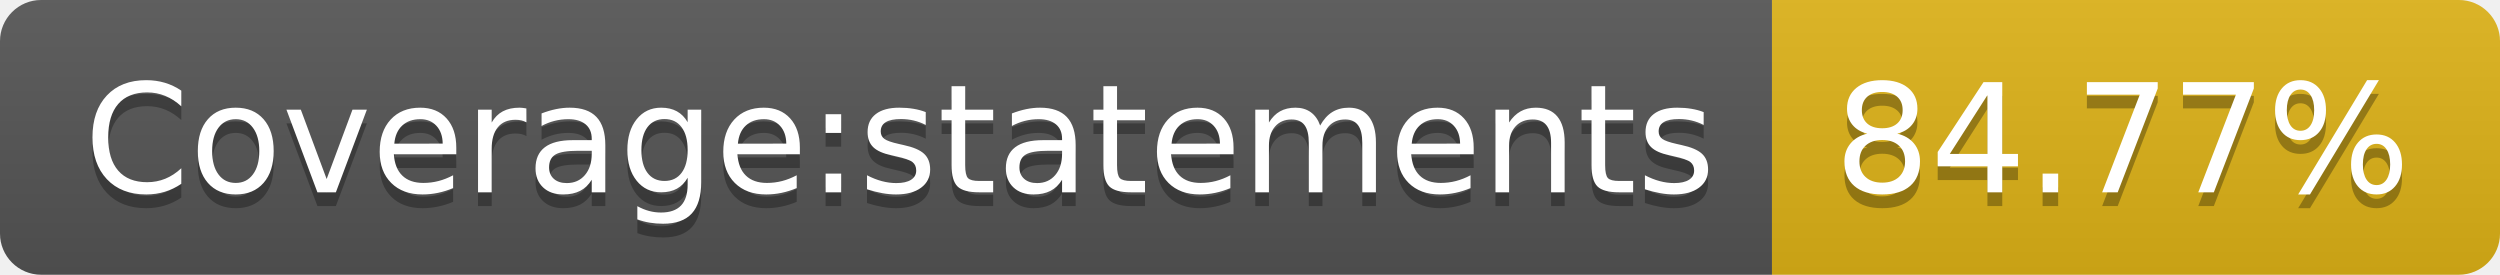
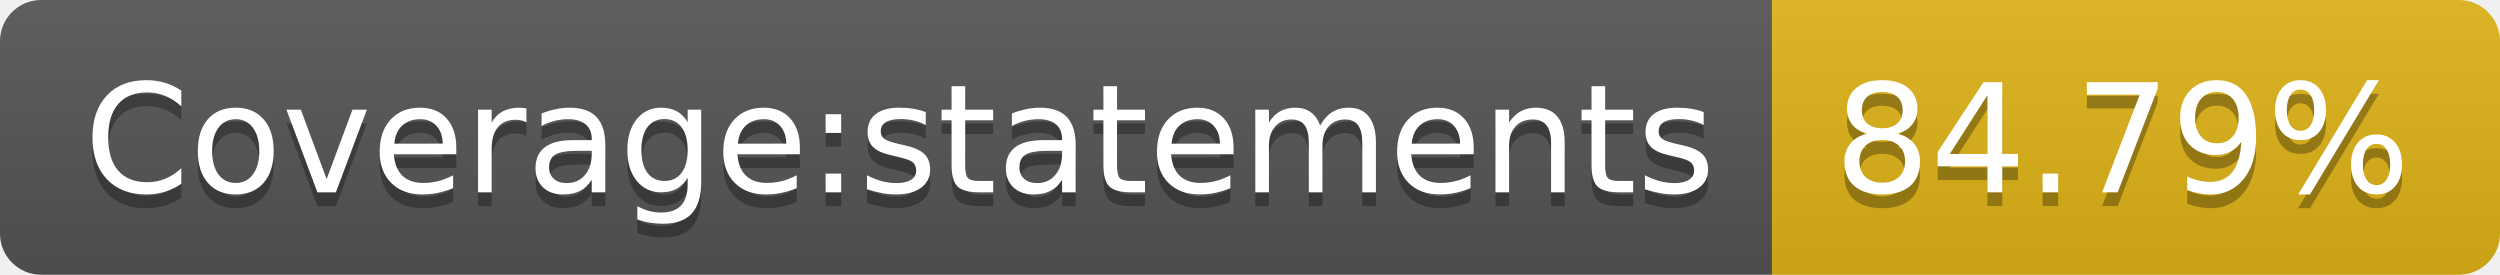
- <svg xmlns="http://www.w3.org/2000/svg" width="182" height="20" role="img" aria-label="Coverage:statements: 84.77%">
+ <svg xmlns="http://www.w3.org/2000/svg" width="182" height="20" role="img" aria-label="Coverage:statements: 84.79%">
  <linearGradient id="s" x2="0" y2="100%">
    <stop offset="0" stop-color="#bbb" stop-opacity=".1" />
    <stop offset="1" stop-opacity=".1" />
  </linearGradient>
  <clipPath id="r">
    <rect width="182" height="20" rx="3" fill="#fff" />
  </clipPath>
  <g clip-path="url(#r)">
    <rect width="129" height="20" fill="#555" />
    <rect x="129" width="53" height="20" fill="#dfb317" />
    <rect width="182" height="20" fill="url(#s)" />
  </g>
  <g fill="#fff" text-anchor="middle" font-family="Verdana,Geneva,DejaVu Sans,sans-serif" text-rendering="geometricPrecision" font-size="110">
    <text aria-hidden="true" x="655" y="150" fill="#010101" fill-opacity=".3" transform="scale(.1)" textLength="1190">Coverage:statements</text>
    <text x="655" y="140" transform="scale(.1)" fill="#fff" textLength="1190">Coverage:statements</text>
-     <text aria-hidden="true" x="1545" y="150" fill="#010101" fill-opacity=".3" transform="scale(.1)" textLength="430">84.77%</text>
-     <text x="1545" y="140" transform="scale(.1)" fill="#fff" textLength="430">84.77%</text>
+     <text aria-hidden="true" x="1545" y="150" fill="#010101" fill-opacity=".3" transform="scale(.1)" textLength="430">84.79%</text>
+     <text x="1545" y="140" transform="scale(.1)" fill="#fff" textLength="430">84.79%</text>
  </g>
</svg>
